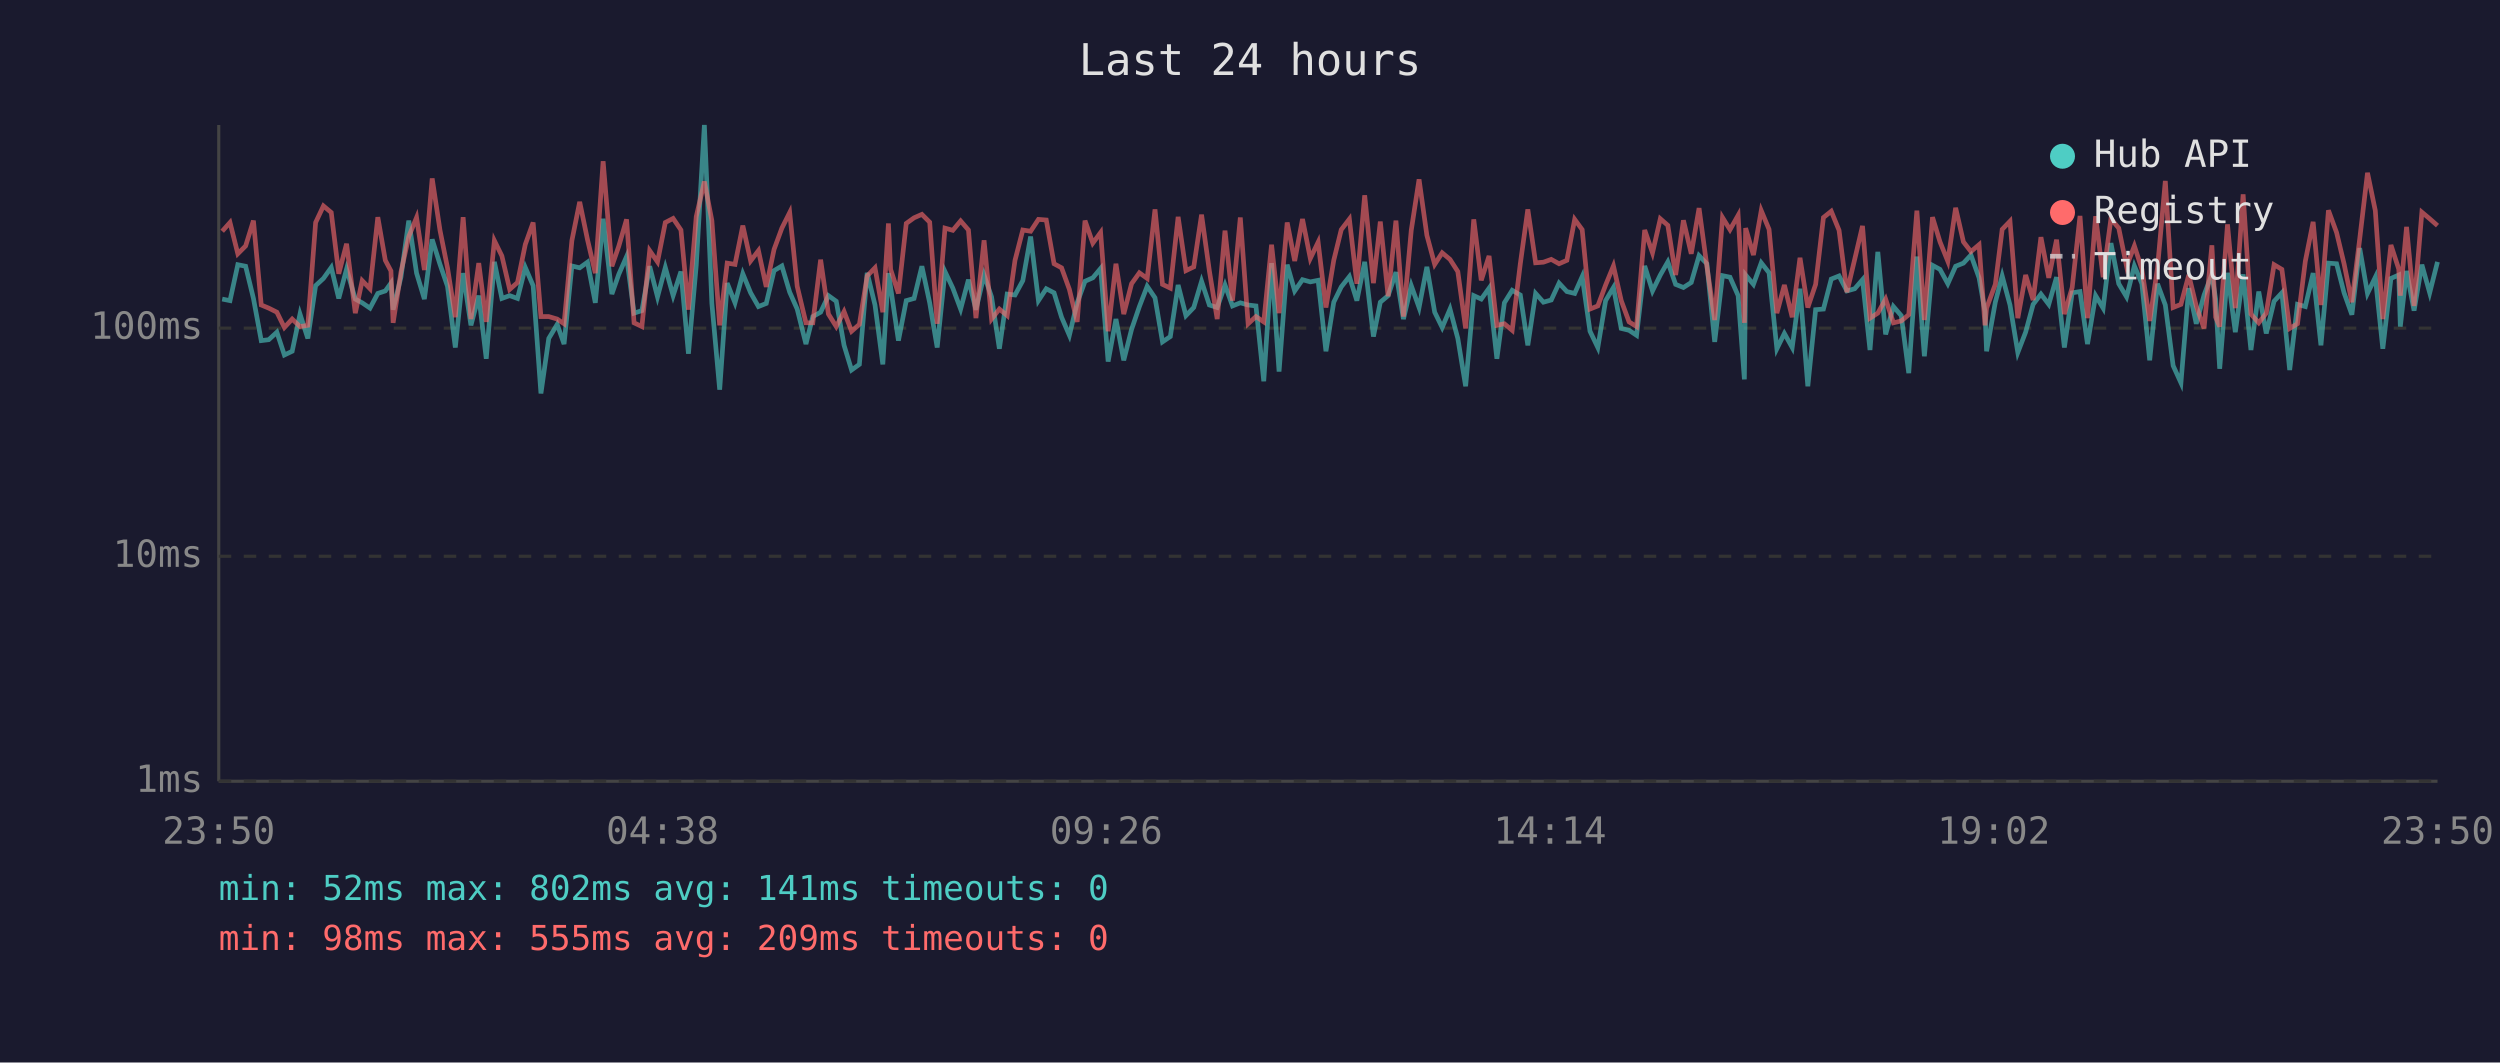
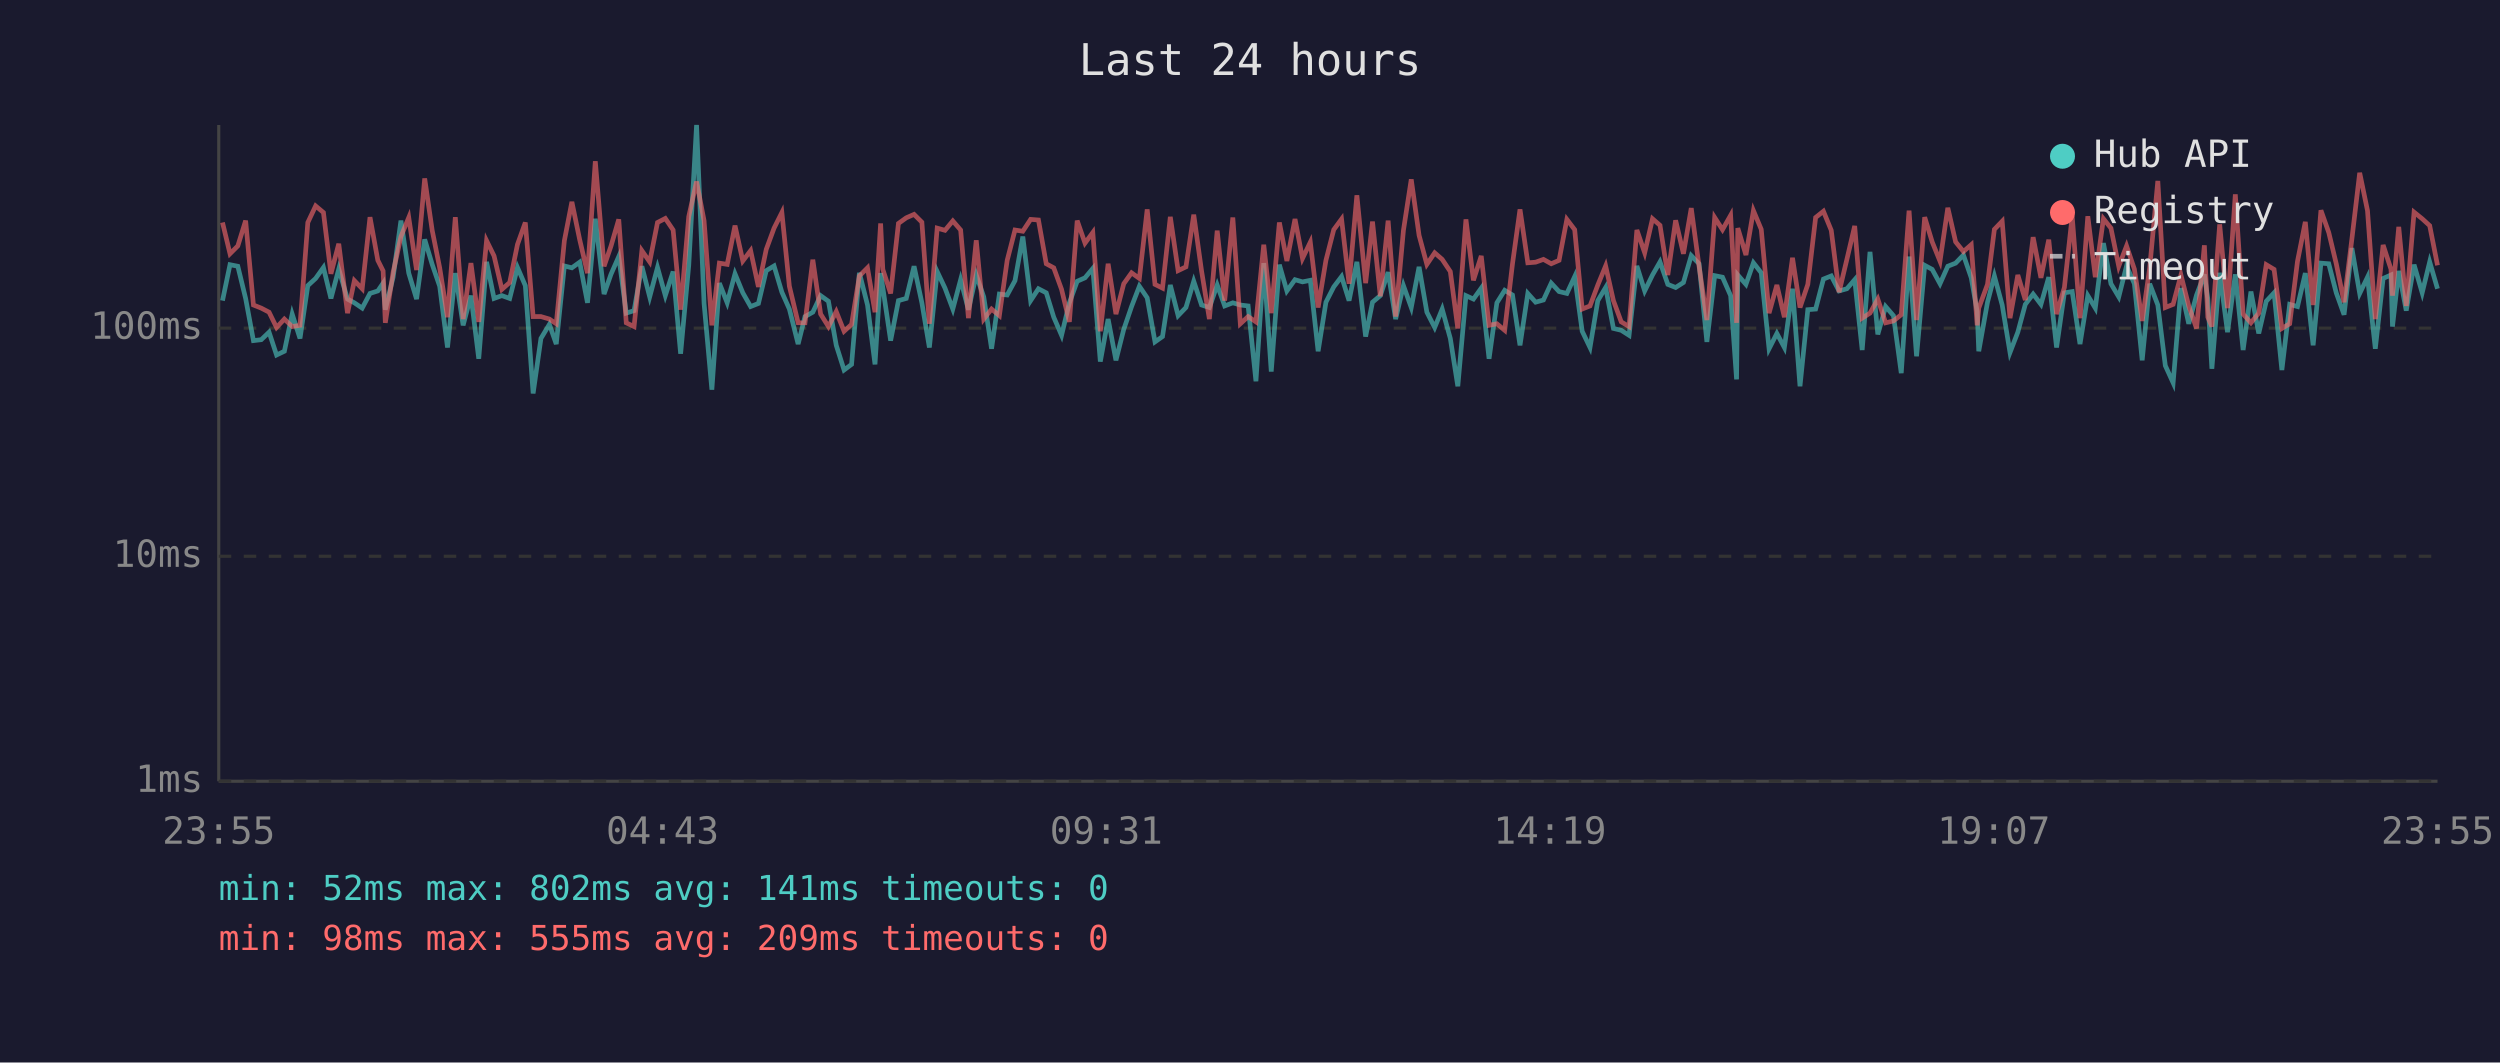
<svg xmlns="http://www.w3.org/2000/svg" viewBox="0 0 800 340" font-family="monospace" font-size="12">
  <rect width="800" height="340" fill="#1a1a2e" />
  <text x="400" y="24" fill="#e0e0e0" font-size="14" text-anchor="middle">Last 24 hours</text>
  <line x1="70" y1="40" x2="70" y2="250" stroke="#444" stroke-width="1" />
  <line x1="70" y1="250" x2="780" y2="250" stroke="#444" stroke-width="1" />
  <line x1="70" y1="250" x2="780" y2="250" stroke="#333" stroke-width="1" stroke-dasharray="4" />
  <text x="65" y="250" fill="#888" text-anchor="end" dominant-baseline="middle">1ms</text>
  <line x1="70" y1="178" x2="780" y2="178" stroke="#333" stroke-width="1" stroke-dasharray="4" />
  <text x="65" y="178" fill="#888" text-anchor="end" dominant-baseline="middle">10ms</text>
  <line x1="70" y1="105" x2="780" y2="105" stroke="#333" stroke-width="1" stroke-dasharray="4" />
  <text x="65" y="105" fill="#888" text-anchor="end" dominant-baseline="middle">100ms</text>
-   <text x="70" y="270" fill="#888" text-anchor="middle">23:50</text>
-   <text x="212" y="270" fill="#888" text-anchor="middle">04:38</text>
-   <text x="354" y="270" fill="#888" text-anchor="middle">09:26</text>
-   <text x="496" y="270" fill="#888" text-anchor="middle">14:14</text>
-   <text x="638" y="270" fill="#888" text-anchor="middle">19:02</text>
-   <text x="780" y="270" fill="#888" text-anchor="middle">23:50</text>
-   <polyline points="71.1,95.7 73.6,96.2 76.1,84.7 78.6,85.2 81.1,95.5 83.6,109.0 86.0,108.7 88.6,106.3 91.0,113.6 93.5,112.4 96.0,100.5 98.5,108.3 101.0,91.4 103.5,89.1 106.0,85.6 108.4,95.5 110.9,86.1 113.7,95.7 115.9,96.9 118.4,98.6 120.9,93.9 123.3,93.1 125.1,90.6 125.8,99.1 128.3,88.7 130.8,70.6 133.3,87.4 135.8,95.7 138.3,76.6 140.8,84.6 143.2,91.6 145.7,111.2 148.2,87.4 150.7,104.1 153.2,94.6 155.6,114.8 158.2,83.8 160.6,95.5 163.1,94.6 165.6,95.5 168.1,85.6 170.6,91.4 173.1,125.9 175.6,108.3 178.3,103.8 180.5,110.1 183.0,85.1 185.5,85.7 188.0,83.9 190.5,96.9 193.0,70.0 195.8,94.1 198.0,87.8 200.5,82.1 202.9,100.2 205.4,99.4 207.9,85.2 210.4,95.0 212.9,85.6 215.4,94.6 217.9,86.9 220.3,113.2 222.8,84.9 225.4,40.0 227.8,97.1 230.3,124.7 232.7,90.6 235.2,96.9 237.7,87.6 240.2,93.7 242.7,98.1 245.2,97.1 247.7,86.6 250.2,85.1 252.7,93.5 255.1,98.9 257.9,110.1 260.1,101.3 262.6,99.9 265.1,94.6 267.6,96.4 270.1,110.5 272.5,118.4 275.0,116.6 277.5,87.3 280.0,97.6 282.5,116.6 284.3,87.4 285.0,92.0 287.5,109.0 290.0,96.2 292.5,95.5 295.0,85.2 297.5,96.9 299.9,111.2 302.4,86.9 304.9,92.2 307.4,98.9 309.9,89.5 312.3,99.1 314.9,88.0 317.3,95.0 319.8,111.6 322.3,94.1 324.8,94.4 327.3,89.8 329.8,75.7 332.3,96.2 334.8,92.4 337.3,93.7 339.7,101.5 342.2,107.3 344.7,96.9 347.2,90.0 349.7,88.9 352.2,85.9 354.6,115.7 357.1,102.1 359.6,115.3 362.1,105.4 364.6,98.1 367.1,91.6 369.6,95.3 372.0,109.4 374.5,107.7 377.0,91.2 379.5,101.0 382.0,98.4 384.5,90.0 387.0,97.6 389.5,98.4 392.0,91.2 394.4,97.9 396.9,96.9 399.4,97.6 401.9,97.9 404.4,122.0 406.9,84.2 409.3,118.9 411.9,84.7 414.3,93.1 416.8,89.5 419.3,90.2 421.8,89.7 424.3,112.4 426.8,96.7 429.2,91.8 431.8,88.5 434.2,96.2 436.7,83.8 439.5,107.7 441.7,96.7 444.2,94.6 446.7,87.1 449.1,102.1 451.6,91.4 454.1,98.4 456.6,85.4 459.1,99.9 461.5,104.8 464.0,98.9 466.5,108.3 469.0,123.6 471.6,94.6 474.0,95.7 476.5,92.2 479.0,114.8 481.4,96.9 483.9,92.9 486.5,94.4 488.9,110.5 491.4,93.9 493.9,96.7 496.4,96.0 498.9,90.6 501.4,93.3 503.9,93.9 506.3,88.5 508.8,106.0 511.3,111.2 513.8,96.2 516.3,92.0 518.8,105.1 521.3,105.7 523.7,107.3 526.3,85.1 528.8,93.1 531.3,88.0 533.7,83.8 536.2,91.0 538.7,92.0 541.2,90.4 543.7,81.8 546.2,84.4 548.7,109.4 551.2,88.2 553.6,88.7 556.2,94.6 558.2,121.4 558.6,88.0 561.1,91.0 563.6,84.1 566.1,87.3 568.6,111.6 571.0,106.7 573.5,111.2 576.0,92.4 578.5,123.6 581.0,99.1 583.5,98.9 586.0,89.3 588.5,88.3 591.0,93.1 593.5,92.4 596.0,89.5 598.4,112.0 600.9,80.6 603.4,107.0 605.9,98.1 608.4,101.0 610.8,119.4 613.4,82.1 615.8,114.0 618.4,84.9 620.8,86.2 623.3,90.8 625.8,85.2 628.3,84.2 630.7,81.6 633.3,88.9 635.2,99.7 635.7,112.4 638.5,96.7 640.7,88.3 643.2,97.6 645.7,112.8 648.2,106.3 650.6,97.4 653.1,94.1 655.6,97.4 658.1,88.7 660.6,111.2 663.1,93.7 665.6,93.3 668.0,110.1 670.6,94.6 673.0,98.6 675.5,77.8 678.0,90.8 680.5,95.0 683.0,85.1 685.4,90.8 687.9,115.3 690.4,90.8 692.9,97.6 695.4,117.0 697.9,122.5 700.4,92.2 702.8,103.6 705.3,94.4 707.8,87.8 709.0,95.7 710.3,118.0 712.8,87.3 715.3,106.3 717.8,87.8 720.3,112.0 722.8,93.3 725.2,106.7 727.7,96.4 730.2,93.7 732.7,118.4 735.2,97.4 737.7,98.1 740.2,87.4 742.7,110.5 745.1,84.2 747.7,84.4 750.1,93.7 752.6,100.7 755.1,79.4 757.6,93.9 760.1,88.7 762.5,111.6 765.1,89.1 767.6,88.0 768.1,104.5 770.1,86.7 772.5,99.4 775.0,84.7 777.5,93.7 780.0,83.8" fill="none" stroke="#4ecdc4" stroke-width="1.5" opacity="0.6" />
-   <polyline points="71.1,74.0 73.6,71.2 76.1,81.2 78.6,78.7 81.1,70.6 83.6,97.6 86.0,98.6 88.6,99.9 91.0,104.8 93.5,102.1 96.0,104.5 98.5,104.1 101.0,71.2 103.5,65.9 106.0,68.0 108.4,87.6 110.9,78.0 113.7,100.2 115.9,89.8 118.4,92.4 120.9,69.5 123.3,83.3 125.1,86.7 125.8,103.3 128.3,87.1 130.8,75.7 133.3,69.6 135.8,86.4 138.3,57.1 140.8,73.7 143.2,85.7 145.7,101.5 148.2,69.5 150.7,102.1 153.2,84.2 155.6,103.0 158.2,77.0 160.6,81.9 163.1,92.6 165.6,90.4 168.1,78.2 170.6,71.2 173.1,101.3 175.6,101.3 178.3,102.1 180.5,103.6 183.0,77.0 185.5,64.6 188.0,76.7 190.5,87.4 193.0,51.6 195.8,85.2 198.0,78.8 200.5,70.2 202.9,103.3 205.4,104.5 207.9,80.2 210.4,83.8 212.9,71.2 215.4,69.9 217.9,73.6 220.3,99.1 222.8,69.3 225.4,58.1 227.8,70.6 230.3,104.1 232.7,84.2 235.2,84.6 237.7,72.2 240.2,83.5 242.7,80.2 245.2,91.8 247.7,79.8 250.2,73.0 252.7,68.0 255.1,91.6 257.9,103.3 260.1,103.3 262.6,83.1 265.1,100.5 267.6,104.5 270.1,99.7 272.5,106.0 275.0,103.8 277.5,88.3 280.0,85.7 282.5,99.9 284.3,71.5 285.0,86.2 287.5,93.9 290.0,71.5 292.5,69.7 295.0,68.6 297.5,71.1 299.9,103.6 302.4,73.0 304.9,73.7 307.4,70.7 309.9,73.6 312.3,101.8 314.9,76.9 317.3,102.1 319.8,98.9 322.3,101.0 324.8,83.3 327.3,73.6 329.8,74.0 332.3,70.2 334.8,70.4 337.3,84.4 339.7,85.7 342.2,92.6 344.7,103.0 347.2,70.6 349.7,77.8 352.2,74.4 354.6,106.0 357.1,84.4 359.6,100.5 362.1,90.8 364.6,87.3 367.1,89.1 369.6,67.0 372.0,91.0 374.5,92.2 377.0,69.4 379.5,86.6 382.0,85.4 384.5,68.7 387.0,86.7 389.5,102.1 392.0,73.8 394.4,96.2 396.9,69.6 399.4,103.6 401.9,101.3 404.4,103.0 406.9,78.3 409.3,100.2 411.9,71.2 414.3,83.5 416.8,70.1 419.3,82.7 421.8,77.5 424.3,98.4 426.8,83.3 429.2,73.5 431.8,70.1 434.2,90.8 436.7,62.5 439.5,90.6 441.7,70.9 444.2,94.8 446.7,70.6 449.1,101.3 451.6,73.7 454.1,57.4 456.6,75.3 459.1,84.6 461.5,80.9 464.0,83.0 466.5,86.9 469.0,105.1 471.6,70.2 474.0,89.7 476.5,81.9 479.0,104.1 481.4,103.6 483.9,105.7 486.5,84.4 488.9,67.0 491.4,84.1 493.9,83.9 496.4,83.0 498.9,84.4 501.4,83.3 503.9,70.2 506.3,73.5 508.8,98.9 511.3,97.9 513.8,91.2 516.3,85.1 518.8,96.2 521.3,103.0 523.7,104.5 526.3,73.6 528.8,80.9 531.3,70.0 533.7,72.1 536.2,88.0 538.7,70.5 541.2,81.2 543.7,66.6 546.2,85.2 548.7,102.4 551.2,69.6 553.6,73.5 556.2,68.9 558.2,103.3 558.6,73.0 561.1,81.6 563.6,67.4 566.1,73.4 568.6,100.2 571.0,91.2 573.5,101.5 576.0,82.5 578.5,98.4 581.0,91.0 583.5,69.6 586.0,67.6 588.5,73.7 591.0,93.5 593.5,83.0 596.0,72.3 598.4,101.8 600.9,100.2 603.4,95.7 605.9,103.3 608.4,102.7 610.8,100.7 613.4,67.4 615.8,102.4 618.4,69.5 620.8,77.4 623.3,83.6 625.8,66.5 628.3,77.4 630.7,80.5 633.3,78.3 635.2,104.1 635.7,98.6 638.5,91.0 640.7,73.4 643.2,70.8 645.7,101.8 648.2,88.0 650.6,96.0 653.1,75.9 655.6,88.9 658.1,76.7 660.6,100.5 663.1,92.0 665.6,69.1 668.0,101.8 670.6,69.2 673.0,88.7 675.5,70.0 678.0,73.0 680.5,85.2 683.0,78.7 685.4,86.1 687.9,102.7 690.4,85.7 692.9,57.9 695.4,98.4 697.9,97.4 700.4,88.0 702.8,97.9 705.3,105.1 707.8,78.5 709.0,101.5 710.3,104.5 712.8,71.8 715.3,98.6 717.8,62.2 720.3,100.5 722.8,103.3 725.2,100.2 727.7,84.7 730.2,86.2 732.7,105.1 735.2,103.6 737.7,83.6 740.2,71.0 742.7,97.6 745.1,67.3 747.7,74.4 750.1,84.4 752.6,96.7 755.1,76.5 757.6,55.3 760.1,67.4 762.5,102.1 765.1,78.4 767.6,86.1 768.1,94.6 770.1,72.6 772.5,97.9 775.0,67.9 777.5,70.0 780.0,72.2" fill="none" stroke="#ff6b6b" stroke-width="1.5" opacity="0.6" />
+   <text x="70" y="270" fill="#888" text-anchor="middle">23:55</text>
+   <text x="212" y="270" fill="#888" text-anchor="middle">04:43</text>
+   <text x="354" y="270" fill="#888" text-anchor="middle">09:31</text>
+   <text x="496" y="270" fill="#888" text-anchor="middle">14:19</text>
+   <text x="638" y="270" fill="#888" text-anchor="middle">19:07</text>
+   <text x="780" y="270" fill="#888" text-anchor="middle">23:55</text>
+   <polyline points="71.2,96.2 73.6,84.7 76.1,85.2 78.6,95.5 81.1,109.0 83.6,108.7 86.1,106.3 88.5,113.6 91.0,112.4 93.5,100.5 96.0,108.3 98.5,91.4 101.0,89.1 103.5,85.6 105.9,95.5 108.4,86.1 111.2,95.7 113.4,96.9 115.9,98.6 118.4,93.9 120.9,93.1 122.6,90.6 123.3,99.1 125.8,88.7 128.3,70.6 130.8,87.4 133.3,95.7 135.9,76.6 138.3,84.6 140.7,91.6 143.2,111.2 145.7,87.4 148.2,104.1 150.7,94.6 153.2,114.8 155.7,83.8 158.1,95.5 160.6,94.6 163.1,95.5 165.6,85.6 168.1,91.4 170.6,125.9 173.1,108.3 175.8,103.8 178.0,110.1 180.6,85.1 183.0,85.7 185.5,83.9 188.0,96.9 190.5,70.0 193.3,94.1 195.5,87.8 198.0,82.1 200.4,100.2 202.9,99.4 205.4,85.2 207.9,95.0 210.4,85.6 212.9,94.6 215.4,86.9 217.8,113.2 220.4,84.9 222.9,40.0 225.3,97.1 227.8,124.7 230.2,90.6 232.7,96.9 235.2,87.6 237.7,93.7 240.2,98.1 242.7,97.1 245.2,86.6 247.7,85.1 250.2,93.5 252.6,98.9 255.4,110.1 257.6,101.3 260.1,99.9 262.6,94.6 265.1,96.4 267.6,110.5 270.1,118.4 272.5,116.6 275.0,87.3 277.6,97.6 280.0,116.6 281.8,87.4 282.5,92.0 285.0,109.0 287.5,96.2 290.0,95.5 292.5,85.2 295.0,96.9 297.4,111.2 299.9,86.9 302.4,92.2 304.9,98.9 307.4,89.5 309.9,99.1 312.4,88.0 314.8,95.0 317.3,111.6 319.8,94.1 322.3,94.4 324.8,89.8 327.3,75.7 329.8,96.2 332.3,92.4 334.8,93.7 337.2,101.5 339.7,107.3 342.2,96.9 344.7,90.0 347.2,88.9 349.7,85.9 352.1,115.7 354.6,102.1 357.1,115.3 359.6,105.4 362.1,98.1 364.6,91.6 367.1,95.3 369.6,109.4 372.0,107.7 374.5,91.2 377.0,101.0 379.5,98.4 382.0,90.0 384.5,97.6 387.0,98.4 389.5,91.2 391.9,97.9 394.5,96.9 396.9,97.6 399.4,97.9 401.9,122.0 404.4,84.2 406.8,118.9 409.4,84.7 411.8,93.1 414.4,89.5 416.8,90.2 419.3,89.7 421.8,112.4 424.3,96.7 426.8,91.8 429.3,88.5 431.7,96.2 434.2,83.8 437.0,107.7 439.2,96.7 441.7,94.6 444.2,87.1 446.6,102.1 449.1,91.4 451.6,98.4 454.1,85.4 456.6,99.9 459.1,104.8 461.5,98.9 464.1,108.3 466.5,123.6 469.1,94.6 471.5,95.7 474.0,92.2 476.5,114.8 479.0,96.9 481.5,92.9 484.0,94.4 486.4,110.5 488.9,93.9 491.4,96.7 493.9,96.0 496.4,90.6 498.9,93.3 501.4,93.9 503.9,88.5 506.3,106.0 508.8,111.2 511.3,96.2 513.8,92.0 516.3,105.1 518.8,105.7 521.3,107.3 523.8,85.1 526.3,93.1 528.8,88.0 531.2,83.8 533.7,91.0 536.2,92.0 538.7,90.4 541.2,81.8 543.7,84.4 546.2,109.4 548.7,88.2 551.2,88.7 553.8,94.6 555.7,121.4 556.1,88.0 558.7,91.0 561.1,84.1 563.6,87.3 566.1,111.6 568.6,106.7 571.0,111.2 573.6,92.4 576.0,123.6 578.5,99.1 581.0,98.9 583.5,89.3 586.0,88.3 588.5,93.1 591.0,92.4 593.5,89.5 595.9,112.0 598.4,80.6 600.9,107.0 603.4,98.1 605.9,101.0 608.4,119.4 610.9,82.1 613.3,114.0 615.9,84.9 618.3,86.2 620.8,90.8 623.3,85.2 625.8,84.2 628.3,81.6 630.8,88.9 632.7,99.7 633.2,112.4 636.0,96.7 638.2,88.3 640.7,97.6 643.2,112.8 645.7,106.3 648.1,97.4 650.6,94.1 653.1,97.4 655.6,88.7 658.1,111.2 660.6,93.7 663.1,93.3 665.6,110.1 668.1,94.6 670.5,98.6 673.1,77.8 675.5,90.8 678.0,95.0 680.5,85.1 683.0,90.8 685.5,115.3 687.9,90.8 690.5,97.6 692.9,117.0 695.4,122.5 697.9,92.2 700.4,103.6 702.9,94.4 705.4,87.8 706.5,95.7 707.8,118.0 710.3,87.3 712.8,106.3 715.3,87.8 717.8,112.0 720.3,93.3 722.8,106.7 725.2,96.4 727.7,93.7 730.2,118.4 732.7,97.4 735.2,98.1 737.7,87.4 740.2,110.5 742.7,84.2 745.2,84.4 747.6,93.7 750.1,100.7 752.6,79.4 755.1,93.9 757.6,88.7 760.1,111.6 762.6,89.1 765.1,88.0 765.6,104.5 767.6,86.7 770.0,99.4 772.5,84.7 775.1,93.7 777.5,83.8 780.0,92.4" fill="none" stroke="#4ecdc4" stroke-width="1.5" opacity="0.6" />
+   <polyline points="71.2,71.2 73.6,81.2 76.1,78.7 78.6,70.6 81.1,97.6 83.6,98.6 86.1,99.9 88.5,104.8 91.0,102.1 93.5,104.5 96.0,104.1 98.5,71.2 101.0,65.9 103.5,68.0 105.9,87.6 108.4,78.0 111.2,100.2 113.4,89.8 115.9,92.4 118.4,69.5 120.9,83.3 122.6,86.7 123.3,103.3 125.8,87.1 128.3,75.7 130.8,69.6 133.3,86.4 135.9,57.1 138.3,73.7 140.7,85.7 143.2,101.5 145.7,69.5 148.2,102.1 150.7,84.2 153.2,103.0 155.7,77.0 158.1,81.9 160.6,92.6 163.1,90.4 165.6,78.2 168.1,71.2 170.6,101.3 173.1,101.3 175.8,102.1 178.0,103.6 180.6,77.0 183.0,64.6 185.5,76.7 188.0,87.4 190.5,51.6 193.3,85.2 195.5,78.8 198.0,70.2 200.4,103.3 202.9,104.5 205.4,80.2 207.9,83.8 210.4,71.2 212.9,69.9 215.4,73.6 217.8,99.1 220.4,69.3 222.9,58.1 225.3,70.6 227.8,104.1 230.2,84.2 232.7,84.6 235.2,72.2 237.7,83.5 240.2,80.2 242.7,91.8 245.2,79.8 247.7,73.0 250.2,68.0 252.6,91.6 255.4,103.3 257.6,103.3 260.1,83.1 262.6,100.5 265.1,104.5 267.6,99.7 270.1,106.0 272.5,103.8 275.0,88.3 277.6,85.7 280.0,99.9 281.8,71.5 282.5,86.2 285.0,93.9 287.5,71.5 290.0,69.7 292.5,68.6 295.0,71.1 297.4,103.6 299.9,73.0 302.4,73.7 304.9,70.7 307.4,73.6 309.9,101.8 312.4,76.9 314.8,102.1 317.3,98.9 319.8,101.0 322.3,83.3 324.8,73.6 327.3,74.0 329.8,70.2 332.3,70.4 334.8,84.4 337.2,85.7 339.7,92.6 342.2,103.0 344.7,70.6 347.2,77.8 349.7,74.4 352.1,106.0 354.6,84.4 357.1,100.5 359.6,90.8 362.1,87.3 364.6,89.1 367.1,67.0 369.6,91.0 372.0,92.2 374.5,69.4 377.0,86.6 379.5,85.4 382.0,68.7 384.5,86.7 387.0,102.1 389.5,73.8 391.9,96.2 394.5,69.6 396.9,103.6 399.4,101.3 401.9,103.0 404.4,78.3 406.8,100.2 409.4,71.2 411.8,83.5 414.4,70.1 416.8,82.7 419.3,77.5 421.8,98.4 424.3,83.3 426.8,73.5 429.3,70.1 431.7,90.8 434.2,62.5 437.0,90.6 439.2,70.9 441.7,94.8 444.2,70.6 446.6,101.3 449.1,73.7 451.6,57.4 454.1,75.3 456.6,84.6 459.1,80.9 461.5,83.0 464.1,86.9 466.5,105.1 469.1,70.2 471.5,89.7 474.0,81.9 476.5,104.1 479.0,103.6 481.5,105.7 484.0,84.4 486.4,67.0 488.9,84.1 491.4,83.9 493.9,83.0 496.4,84.4 498.9,83.3 501.4,70.2 503.9,73.5 506.3,98.9 508.8,97.9 511.3,91.2 513.8,85.1 516.3,96.2 518.8,103.0 521.3,104.5 523.8,73.6 526.3,80.9 528.8,70.0 531.2,72.1 533.7,88.0 536.2,70.5 538.7,81.2 541.2,66.6 543.7,85.2 546.2,102.4 548.7,69.6 551.2,73.5 553.8,68.9 555.7,103.3 556.1,73.0 558.7,81.6 561.1,67.4 563.6,73.4 566.1,100.2 568.6,91.2 571.0,101.5 573.6,82.5 576.0,98.4 578.5,91.0 581.0,69.6 583.5,67.6 586.0,73.7 588.5,93.5 591.0,83.0 593.5,72.3 595.9,101.8 598.4,100.2 600.9,95.7 603.4,103.3 605.9,102.7 608.4,100.7 610.9,67.4 613.3,102.4 615.9,69.5 618.3,77.4 620.8,83.6 623.3,66.5 625.8,77.4 628.3,80.5 630.8,78.3 632.7,104.1 633.2,98.6 636.0,91.0 638.2,73.4 640.7,70.8 643.2,101.8 645.7,88.0 648.1,96.0 650.6,75.9 653.1,88.9 655.6,76.7 658.1,100.5 660.6,92.0 663.1,69.1 665.6,101.8 668.1,69.2 670.5,88.7 673.1,70.0 675.5,73.0 678.0,85.2 680.5,78.7 683.0,86.1 685.5,102.7 687.9,85.7 690.5,57.9 692.9,98.4 695.4,97.4 697.9,88.0 700.4,97.9 702.9,105.1 705.4,78.5 706.5,101.5 707.8,104.5 710.3,71.8 712.8,98.6 715.3,62.2 717.8,100.5 720.3,103.3 722.8,100.2 725.2,84.7 727.7,86.2 730.2,105.1 732.7,103.6 735.2,83.6 737.7,71.0 740.2,97.6 742.7,67.3 745.2,74.4 747.6,84.4 750.1,96.7 752.6,76.5 755.1,55.3 757.6,67.4 760.1,102.1 762.6,78.4 765.1,86.1 765.6,94.6 767.6,72.6 770.0,97.9 772.5,67.9 775.1,70.0 777.5,72.2 780.0,84.9" fill="none" stroke="#ff6b6b" stroke-width="1.5" opacity="0.6" />
  <circle cx="660" cy="50" r="4" fill="#4ecdc4" />
  <text x="670" y="50" fill="#e0e0e0" dominant-baseline="middle">Hub API</text>
  <circle cx="660" cy="68" r="4" fill="#ff6b6b" />
  <text x="670" y="68" fill="#e0e0e0" dominant-baseline="middle">Registry</text>
  <line x1="656" y1="82" x2="664" y2="82" stroke="#e0e0e0" stroke-width="1.5" stroke-dasharray="4,3" opacity="0.7" />
  <text x="670" y="86" fill="#e0e0e0" dominant-baseline="middle">Timeout</text>
  <text x="70" y="288" fill="#4ecdc4" font-size="11">min: 52ms  max: 802ms  avg: 141ms  timeouts: 0</text>
  <text x="70" y="304" fill="#ff6b6b" font-size="11">min: 98ms  max: 555ms  avg: 209ms  timeouts: 0</text>
</svg>
